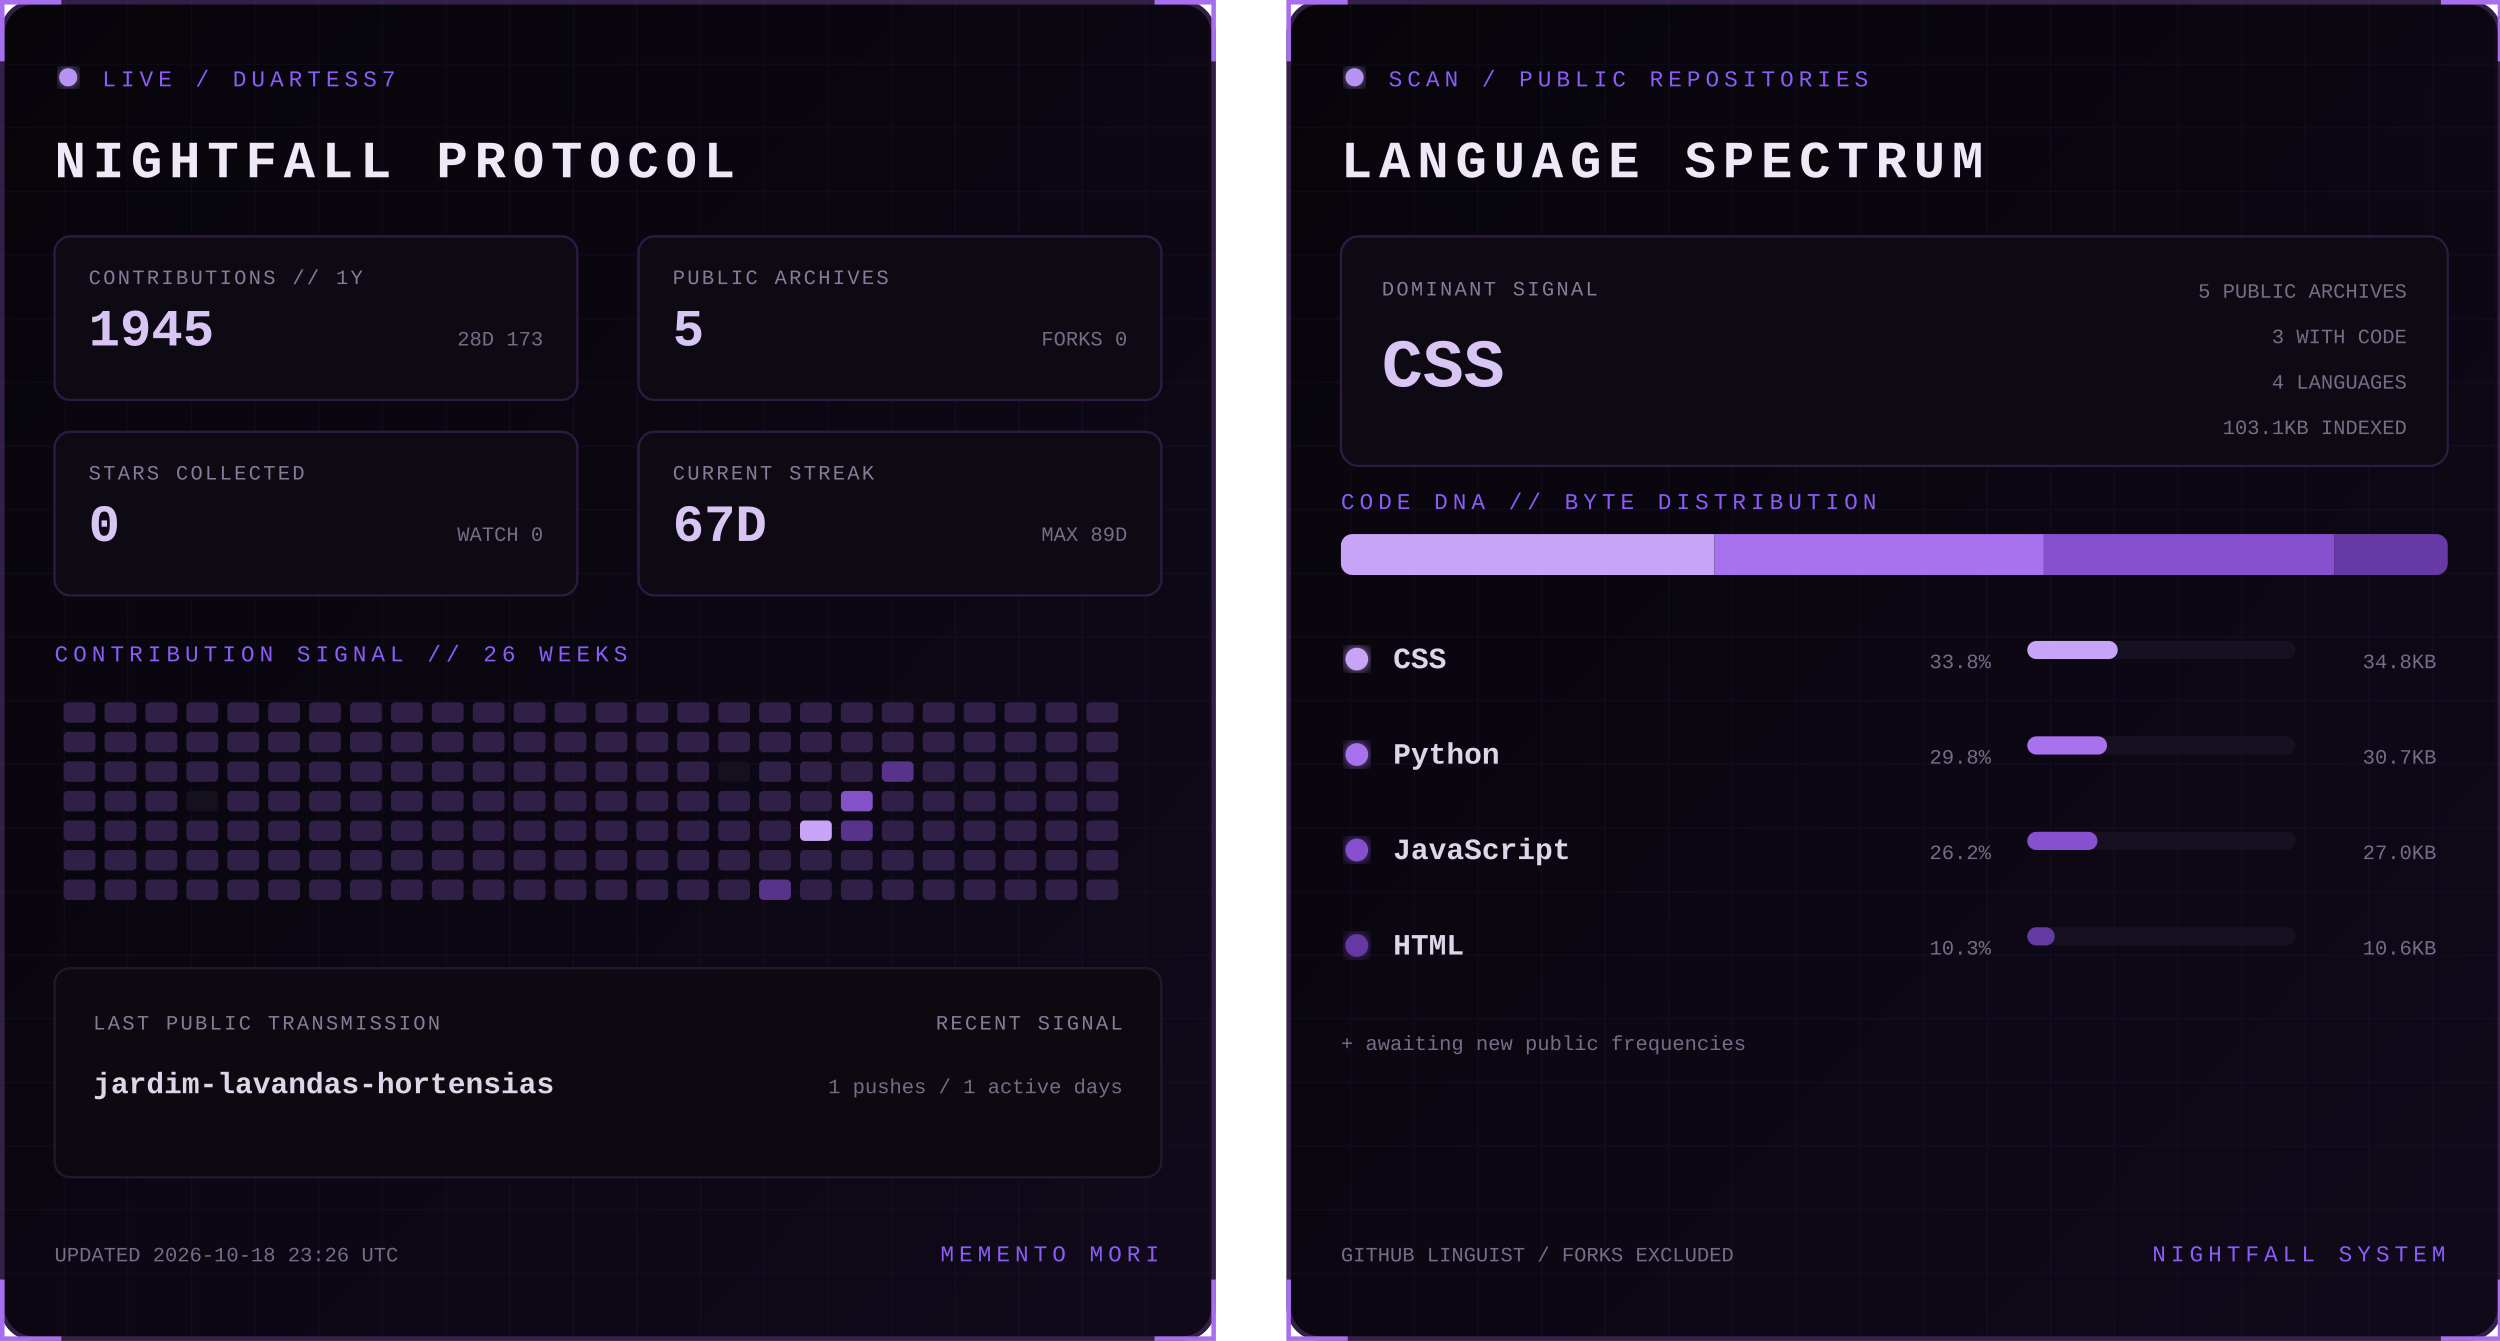
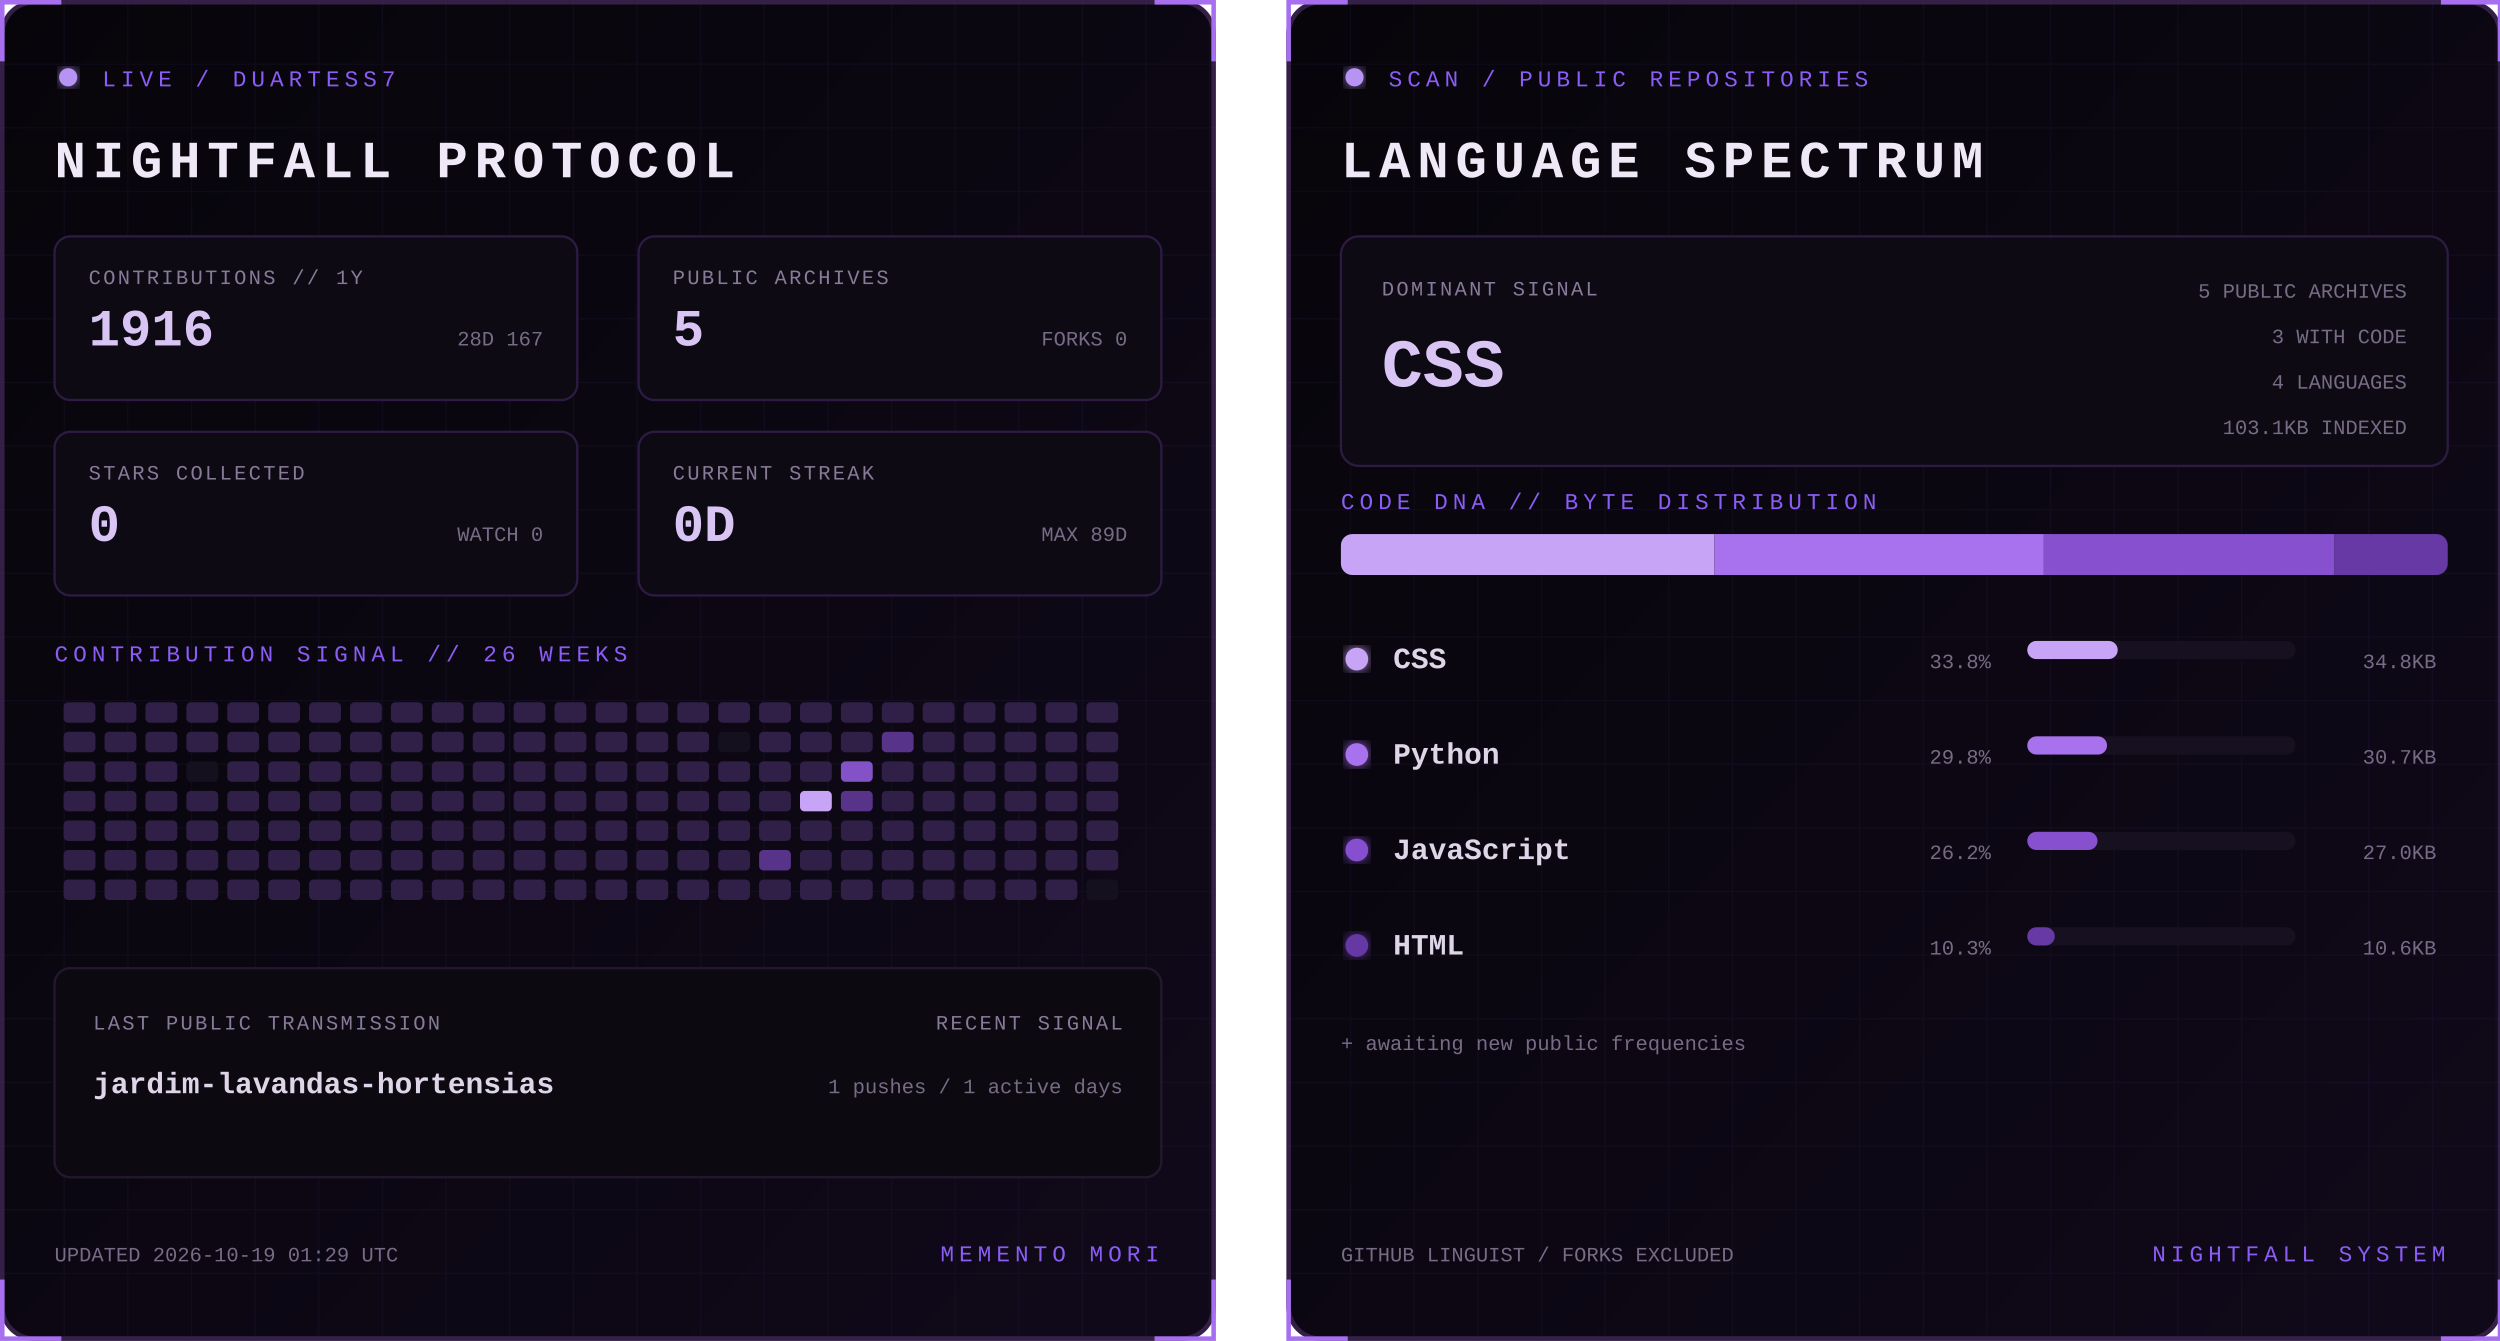
<svg xmlns="http://www.w3.org/2000/svg" width="1100" height="590" viewBox="0 0 1100 590" role="img" aria-labelledby="title desc">
  <defs>
    <linearGradient id="bg" x1="0" y1="0" x2="1" y2="1">
      <stop stop-color="#07050a" />
      <stop offset="1" stop-color="#10091a" />
    </linearGradient>
    <filter id="glow">
      <feGaussianBlur stdDeviation="3" result="b" />
      <feMerge>
        <feMergeNode in="b" />
        <feMergeNode in="SourceGraphic" />
      </feMerge>
    </filter>
    <pattern id="grid" width="28" height="28" patternUnits="userSpaceOnUse">
      <path d="M28 0H0V28" fill="none" stroke="#8b5cf6" stroke-opacity=".055" />
    </pattern>
    <clipPath id="dna">
      <rect x="24" y="235" width="487" height="18" rx="5" />
    </clipPath>
    <style>
      text { font-family: Consolas, 'Courier New', monospace; }
      .kicker { fill:#8b5cf6; font-size:10px; letter-spacing:2.2px; }
      .title { fill:#eee8f7; font-size:23px; font-weight:700; letter-spacing:3px; }
      .label { fill:#887a99; font-size:9px; letter-spacing:1px; }
      .stat { fill:#d8c5f4; font-size:23px; font-weight:700; }
      .detail,.pct { fill:#776b85; font-size:9px; }
      .lang { fill:#ded5e8; font-size:13px; font-weight:700; }
      .hero { fill:#d8c5f4; font-size:30px; font-weight:700; }
      .blink { animation:blink 1.6s step-end infinite; }
      @keyframes blink { 50% { opacity:.25 } }
    </style>
  </defs>
  <g>
    <rect x="1" y="1" width="533" height="588" rx="14" fill="url(#bg)" stroke="#342047" stroke-width="2" />
    <rect x="1" y="1" width="533" height="588" rx="14" fill="url(#grid)" />
    <path d="M27 1H1v26 M508 1h26v26 M534 563v26h-26 M27 589H1v-26" stroke="#a76ff0" stroke-width="2" fill="none" />
    <circle cx="30" cy="34" r="4" fill="#b794f4" filter="url(#glow)" class="blink" />
    <text x="45" y="38" class="kicker">LIVE / DUARTESS7</text>
    <text x="24" y="78" class="title">NIGHTFALL PROTOCOL</text>
    <g transform="translate(24 104)">
      <rect width="230" height="72" rx="7" fill="#0d0a13" stroke="#2d1b43" />
      <text x="15" y="21" class="label">CONTRIBUTIONS // 1Y</text>
-       <text x="15" y="48" class="stat">1945</text>
-       <text x="215" y="48" text-anchor="end" class="detail">28D 173</text>
+       <text x="15" y="48" class="stat">1916</text>
+       <text x="215" y="48" text-anchor="end" class="detail">28D 167</text>
    </g>
    <g transform="translate(281 104)">
      <rect width="230" height="72" rx="7" fill="#0d0a13" stroke="#2d1b43" />
      <text x="15" y="21" class="label">PUBLIC ARCHIVES</text>
      <text x="15" y="48" class="stat">5</text>
      <text x="215" y="48" text-anchor="end" class="detail">FORKS 0</text>
    </g>
    <g transform="translate(24 190)">
      <rect width="230" height="72" rx="7" fill="#0d0a13" stroke="#2d1b43" />
      <text x="15" y="21" class="label">STARS COLLECTED</text>
      <text x="15" y="48" class="stat">0</text>
      <text x="215" y="48" text-anchor="end" class="detail">WATCH 0</text>
    </g>
    <g transform="translate(281 190)">
      <rect width="230" height="72" rx="7" fill="#0d0a13" stroke="#2d1b43" />
      <text x="15" y="21" class="label">CURRENT STREAK</text>
-       <text x="15" y="48" class="stat">67D</text>
+       <text x="15" y="48" class="stat">0D</text>
      <text x="215" y="48" text-anchor="end" class="detail">MAX 89D</text>
    </g>
    <text x="24" y="291" class="kicker">CONTRIBUTION SIGNAL // 26 WEEKS</text>
    <g>
      <rect x="28" y="309" width="14" height="9" rx="2" fill="#302047" />
      <rect x="28" y="322" width="14" height="9" rx="2" fill="#302047" />
      <rect x="28" y="335" width="14" height="9" rx="2" fill="#302047" />
      <rect x="28" y="348" width="14" height="9" rx="2" fill="#302047" />
      <rect x="28" y="361" width="14" height="9" rx="2" fill="#302047" />
      <rect x="28" y="374" width="14" height="9" rx="2" fill="#302047" />
      <rect x="28" y="387" width="14" height="9" rx="2" fill="#302047" />
      <rect x="46" y="309" width="14" height="9" rx="2" fill="#302047" />
      <rect x="46" y="322" width="14" height="9" rx="2" fill="#302047" />
      <rect x="46" y="335" width="14" height="9" rx="2" fill="#302047" />
      <rect x="46" y="348" width="14" height="9" rx="2" fill="#302047" />
      <rect x="46" y="361" width="14" height="9" rx="2" fill="#302047" />
      <rect x="46" y="374" width="14" height="9" rx="2" fill="#302047" />
      <rect x="46" y="387" width="14" height="9" rx="2" fill="#302047" />
      <rect x="64" y="309" width="14" height="9" rx="2" fill="#302047" />
      <rect x="64" y="322" width="14" height="9" rx="2" fill="#302047" />
      <rect x="64" y="335" width="14" height="9" rx="2" fill="#302047" />
      <rect x="64" y="348" width="14" height="9" rx="2" fill="#302047" />
      <rect x="64" y="361" width="14" height="9" rx="2" fill="#302047" />
      <rect x="64" y="374" width="14" height="9" rx="2" fill="#302047" />
      <rect x="64" y="387" width="14" height="9" rx="2" fill="#302047" />
      <rect x="82" y="309" width="14" height="9" rx="2" fill="#302047" />
      <rect x="82" y="322" width="14" height="9" rx="2" fill="#302047" />
-       <rect x="82" y="335" width="14" height="9" rx="2" fill="#302047" />
-       <rect x="82" y="348" width="14" height="9" rx="2" fill="#15101d" />
+       <rect x="82" y="335" width="14" height="9" rx="2" fill="#15101d" />
+       <rect x="82" y="348" width="14" height="9" rx="2" fill="#302047" />
      <rect x="82" y="361" width="14" height="9" rx="2" fill="#302047" />
      <rect x="82" y="374" width="14" height="9" rx="2" fill="#302047" />
      <rect x="82" y="387" width="14" height="9" rx="2" fill="#302047" />
      <rect x="100" y="309" width="14" height="9" rx="2" fill="#302047" />
      <rect x="100" y="322" width="14" height="9" rx="2" fill="#302047" />
      <rect x="100" y="335" width="14" height="9" rx="2" fill="#302047" />
      <rect x="100" y="348" width="14" height="9" rx="2" fill="#302047" />
      <rect x="100" y="361" width="14" height="9" rx="2" fill="#302047" />
      <rect x="100" y="374" width="14" height="9" rx="2" fill="#302047" />
      <rect x="100" y="387" width="14" height="9" rx="2" fill="#302047" />
      <rect x="118" y="309" width="14" height="9" rx="2" fill="#302047" />
      <rect x="118" y="322" width="14" height="9" rx="2" fill="#302047" />
      <rect x="118" y="335" width="14" height="9" rx="2" fill="#302047" />
      <rect x="118" y="348" width="14" height="9" rx="2" fill="#302047" />
      <rect x="118" y="361" width="14" height="9" rx="2" fill="#302047" />
      <rect x="118" y="374" width="14" height="9" rx="2" fill="#302047" />
      <rect x="118" y="387" width="14" height="9" rx="2" fill="#302047" />
      <rect x="136" y="309" width="14" height="9" rx="2" fill="#302047" />
      <rect x="136" y="322" width="14" height="9" rx="2" fill="#302047" />
      <rect x="136" y="335" width="14" height="9" rx="2" fill="#302047" />
      <rect x="136" y="348" width="14" height="9" rx="2" fill="#302047" />
      <rect x="136" y="361" width="14" height="9" rx="2" fill="#302047" />
      <rect x="136" y="374" width="14" height="9" rx="2" fill="#302047" />
      <rect x="136" y="387" width="14" height="9" rx="2" fill="#302047" />
      <rect x="154" y="309" width="14" height="9" rx="2" fill="#302047" />
      <rect x="154" y="322" width="14" height="9" rx="2" fill="#302047" />
      <rect x="154" y="335" width="14" height="9" rx="2" fill="#302047" />
      <rect x="154" y="348" width="14" height="9" rx="2" fill="#302047" />
      <rect x="154" y="361" width="14" height="9" rx="2" fill="#302047" />
      <rect x="154" y="374" width="14" height="9" rx="2" fill="#302047" />
      <rect x="154" y="387" width="14" height="9" rx="2" fill="#302047" />
      <rect x="172" y="309" width="14" height="9" rx="2" fill="#302047" />
      <rect x="172" y="322" width="14" height="9" rx="2" fill="#302047" />
      <rect x="172" y="335" width="14" height="9" rx="2" fill="#302047" />
      <rect x="172" y="348" width="14" height="9" rx="2" fill="#302047" />
      <rect x="172" y="361" width="14" height="9" rx="2" fill="#302047" />
      <rect x="172" y="374" width="14" height="9" rx="2" fill="#302047" />
      <rect x="172" y="387" width="14" height="9" rx="2" fill="#302047" />
      <rect x="190" y="309" width="14" height="9" rx="2" fill="#302047" />
      <rect x="190" y="322" width="14" height="9" rx="2" fill="#302047" />
      <rect x="190" y="335" width="14" height="9" rx="2" fill="#302047" />
      <rect x="190" y="348" width="14" height="9" rx="2" fill="#302047" />
      <rect x="190" y="361" width="14" height="9" rx="2" fill="#302047" />
      <rect x="190" y="374" width="14" height="9" rx="2" fill="#302047" />
      <rect x="190" y="387" width="14" height="9" rx="2" fill="#302047" />
      <rect x="208" y="309" width="14" height="9" rx="2" fill="#302047" />
      <rect x="208" y="322" width="14" height="9" rx="2" fill="#302047" />
      <rect x="208" y="335" width="14" height="9" rx="2" fill="#302047" />
      <rect x="208" y="348" width="14" height="9" rx="2" fill="#302047" />
      <rect x="208" y="361" width="14" height="9" rx="2" fill="#302047" />
      <rect x="208" y="374" width="14" height="9" rx="2" fill="#302047" />
      <rect x="208" y="387" width="14" height="9" rx="2" fill="#302047" />
      <rect x="226" y="309" width="14" height="9" rx="2" fill="#302047" />
      <rect x="226" y="322" width="14" height="9" rx="2" fill="#302047" />
      <rect x="226" y="335" width="14" height="9" rx="2" fill="#302047" />
      <rect x="226" y="348" width="14" height="9" rx="2" fill="#302047" />
      <rect x="226" y="361" width="14" height="9" rx="2" fill="#302047" />
      <rect x="226" y="374" width="14" height="9" rx="2" fill="#302047" />
      <rect x="226" y="387" width="14" height="9" rx="2" fill="#302047" />
      <rect x="244" y="309" width="14" height="9" rx="2" fill="#302047" />
      <rect x="244" y="322" width="14" height="9" rx="2" fill="#302047" />
      <rect x="244" y="335" width="14" height="9" rx="2" fill="#302047" />
      <rect x="244" y="348" width="14" height="9" rx="2" fill="#302047" />
      <rect x="244" y="361" width="14" height="9" rx="2" fill="#302047" />
      <rect x="244" y="374" width="14" height="9" rx="2" fill="#302047" />
      <rect x="244" y="387" width="14" height="9" rx="2" fill="#302047" />
      <rect x="262" y="309" width="14" height="9" rx="2" fill="#302047" />
      <rect x="262" y="322" width="14" height="9" rx="2" fill="#302047" />
      <rect x="262" y="335" width="14" height="9" rx="2" fill="#302047" />
      <rect x="262" y="348" width="14" height="9" rx="2" fill="#302047" />
      <rect x="262" y="361" width="14" height="9" rx="2" fill="#302047" />
      <rect x="262" y="374" width="14" height="9" rx="2" fill="#302047" />
      <rect x="262" y="387" width="14" height="9" rx="2" fill="#302047" />
      <rect x="280" y="309" width="14" height="9" rx="2" fill="#302047" />
      <rect x="280" y="322" width="14" height="9" rx="2" fill="#302047" />
      <rect x="280" y="335" width="14" height="9" rx="2" fill="#302047" />
      <rect x="280" y="348" width="14" height="9" rx="2" fill="#302047" />
      <rect x="280" y="361" width="14" height="9" rx="2" fill="#302047" />
      <rect x="280" y="374" width="14" height="9" rx="2" fill="#302047" />
      <rect x="280" y="387" width="14" height="9" rx="2" fill="#302047" />
      <rect x="298" y="309" width="14" height="9" rx="2" fill="#302047" />
      <rect x="298" y="322" width="14" height="9" rx="2" fill="#302047" />
      <rect x="298" y="335" width="14" height="9" rx="2" fill="#302047" />
      <rect x="298" y="348" width="14" height="9" rx="2" fill="#302047" />
      <rect x="298" y="361" width="14" height="9" rx="2" fill="#302047" />
      <rect x="298" y="374" width="14" height="9" rx="2" fill="#302047" />
      <rect x="298" y="387" width="14" height="9" rx="2" fill="#302047" />
      <rect x="316" y="309" width="14" height="9" rx="2" fill="#302047" />
-       <rect x="316" y="322" width="14" height="9" rx="2" fill="#302047" />
-       <rect x="316" y="335" width="14" height="9" rx="2" fill="#15101d" />
+       <rect x="316" y="322" width="14" height="9" rx="2" fill="#15101d" />
+       <rect x="316" y="335" width="14" height="9" rx="2" fill="#302047" />
      <rect x="316" y="348" width="14" height="9" rx="2" fill="#302047" />
      <rect x="316" y="361" width="14" height="9" rx="2" fill="#302047" />
      <rect x="316" y="374" width="14" height="9" rx="2" fill="#302047" />
      <rect x="316" y="387" width="14" height="9" rx="2" fill="#302047" />
      <rect x="334" y="309" width="14" height="9" rx="2" fill="#302047" />
      <rect x="334" y="322" width="14" height="9" rx="2" fill="#302047" />
      <rect x="334" y="335" width="14" height="9" rx="2" fill="#302047" />
      <rect x="334" y="348" width="14" height="9" rx="2" fill="#302047" />
      <rect x="334" y="361" width="14" height="9" rx="2" fill="#302047" />
-       <rect x="334" y="374" width="14" height="9" rx="2" fill="#302047" />
-       <rect x="334" y="387" width="14" height="9" rx="2" fill="#57338a" />
+       <rect x="334" y="374" width="14" height="9" rx="2" fill="#57338a" />
+       <rect x="334" y="387" width="14" height="9" rx="2" fill="#302047" />
      <rect x="352" y="309" width="14" height="9" rx="2" fill="#302047" />
      <rect x="352" y="322" width="14" height="9" rx="2" fill="#302047" />
      <rect x="352" y="335" width="14" height="9" rx="2" fill="#302047" />
-       <rect x="352" y="348" width="14" height="9" rx="2" fill="#302047" />
-       <rect x="352" y="361" width="14" height="9" rx="2" fill="#c7a4f6" />
+       <rect x="352" y="348" width="14" height="9" rx="2" fill="#c7a4f6" />
+       <rect x="352" y="361" width="14" height="9" rx="2" fill="#302047" />
      <rect x="352" y="374" width="14" height="9" rx="2" fill="#302047" />
      <rect x="352" y="387" width="14" height="9" rx="2" fill="#302047" />
      <rect x="370" y="309" width="14" height="9" rx="2" fill="#302047" />
      <rect x="370" y="322" width="14" height="9" rx="2" fill="#302047" />
-       <rect x="370" y="335" width="14" height="9" rx="2" fill="#302047" />
-       <rect x="370" y="348" width="14" height="9" rx="2" fill="#8452c7" />
-       <rect x="370" y="361" width="14" height="9" rx="2" fill="#57338a" />
+       <rect x="370" y="335" width="14" height="9" rx="2" fill="#8452c7" />
+       <rect x="370" y="348" width="14" height="9" rx="2" fill="#57338a" />
+       <rect x="370" y="361" width="14" height="9" rx="2" fill="#302047" />
      <rect x="370" y="374" width="14" height="9" rx="2" fill="#302047" />
      <rect x="370" y="387" width="14" height="9" rx="2" fill="#302047" />
      <rect x="388" y="309" width="14" height="9" rx="2" fill="#302047" />
-       <rect x="388" y="322" width="14" height="9" rx="2" fill="#302047" />
-       <rect x="388" y="335" width="14" height="9" rx="2" fill="#57338a" />
+       <rect x="388" y="322" width="14" height="9" rx="2" fill="#57338a" />
+       <rect x="388" y="335" width="14" height="9" rx="2" fill="#302047" />
      <rect x="388" y="348" width="14" height="9" rx="2" fill="#302047" />
      <rect x="388" y="361" width="14" height="9" rx="2" fill="#302047" />
      <rect x="388" y="374" width="14" height="9" rx="2" fill="#302047" />
      <rect x="388" y="387" width="14" height="9" rx="2" fill="#302047" />
      <rect x="406" y="309" width="14" height="9" rx="2" fill="#302047" />
      <rect x="406" y="322" width="14" height="9" rx="2" fill="#302047" />
      <rect x="406" y="335" width="14" height="9" rx="2" fill="#302047" />
      <rect x="406" y="348" width="14" height="9" rx="2" fill="#302047" />
      <rect x="406" y="361" width="14" height="9" rx="2" fill="#302047" />
      <rect x="406" y="374" width="14" height="9" rx="2" fill="#302047" />
      <rect x="406" y="387" width="14" height="9" rx="2" fill="#302047" />
      <rect x="424" y="309" width="14" height="9" rx="2" fill="#302047" />
      <rect x="424" y="322" width="14" height="9" rx="2" fill="#302047" />
      <rect x="424" y="335" width="14" height="9" rx="2" fill="#302047" />
      <rect x="424" y="348" width="14" height="9" rx="2" fill="#302047" />
      <rect x="424" y="361" width="14" height="9" rx="2" fill="#302047" />
      <rect x="424" y="374" width="14" height="9" rx="2" fill="#302047" />
      <rect x="424" y="387" width="14" height="9" rx="2" fill="#302047" />
      <rect x="442" y="309" width="14" height="9" rx="2" fill="#302047" />
      <rect x="442" y="322" width="14" height="9" rx="2" fill="#302047" />
      <rect x="442" y="335" width="14" height="9" rx="2" fill="#302047" />
      <rect x="442" y="348" width="14" height="9" rx="2" fill="#302047" />
      <rect x="442" y="361" width="14" height="9" rx="2" fill="#302047" />
      <rect x="442" y="374" width="14" height="9" rx="2" fill="#302047" />
      <rect x="442" y="387" width="14" height="9" rx="2" fill="#302047" />
      <rect x="460" y="309" width="14" height="9" rx="2" fill="#302047" />
      <rect x="460" y="322" width="14" height="9" rx="2" fill="#302047" />
      <rect x="460" y="335" width="14" height="9" rx="2" fill="#302047" />
      <rect x="460" y="348" width="14" height="9" rx="2" fill="#302047" />
      <rect x="460" y="361" width="14" height="9" rx="2" fill="#302047" />
      <rect x="460" y="374" width="14" height="9" rx="2" fill="#302047" />
      <rect x="460" y="387" width="14" height="9" rx="2" fill="#302047" />
      <rect x="478" y="309" width="14" height="9" rx="2" fill="#302047" />
      <rect x="478" y="322" width="14" height="9" rx="2" fill="#302047" />
      <rect x="478" y="335" width="14" height="9" rx="2" fill="#302047" />
      <rect x="478" y="348" width="14" height="9" rx="2" fill="#302047" />
      <rect x="478" y="361" width="14" height="9" rx="2" fill="#302047" />
      <rect x="478" y="374" width="14" height="9" rx="2" fill="#302047" />
-       <rect x="478" y="387" width="14" height="9" rx="2" fill="#302047" />
+       <rect x="478" y="387" width="14" height="9" rx="2" fill="#15101d" />
    </g>
    <rect x="24" y="426" width="487" height="92" rx="7" fill="#0c0911" stroke="#24172f" />
    <text x="41" y="453" class="label">LAST PUBLIC TRANSMISSION</text>
    <text x="41" y="481" class="lang">jardim-lavandas-hortensias</text>
    <text x="494" y="453" text-anchor="end" class="label">RECENT SIGNAL</text>
    <text x="494" y="481" text-anchor="end" class="detail">1 pushes / 1 active days</text>
-     <text x="24" y="555" class="detail">UPDATED 2026-10-18 23:26 UTC</text>
+     <text x="24" y="555" class="detail">UPDATED 2026-10-19 01:29 UTC</text>
    <text x="510" y="555" text-anchor="end" class="kicker">MEMENTO MORI</text>
  </g>
  <g transform="translate(566)">
    <rect x="1" y="1" width="533" height="588" rx="14" fill="url(#bg)" stroke="#342047" stroke-width="2" />
    <rect x="1" y="1" width="533" height="588" rx="14" fill="url(#grid)" />
    <path d="M27 1H1v26 M508 1h26v26 M534 563v26h-26 M27 589H1v-26" stroke="#a76ff0" stroke-width="2" fill="none" />
    <circle cx="30" cy="34" r="4" fill="#b794f4" filter="url(#glow)" class="blink" />
    <text x="45" y="38" class="kicker">SCAN / PUBLIC REPOSITORIES</text>
    <text x="24" y="78" class="title">LANGUAGE SPECTRUM</text>
    <rect x="24" y="104" width="487" height="101" rx="8" fill="#0d0a13" stroke="#2d1b43" />
    <text x="42" y="130" class="label">DOMINANT SIGNAL</text>
    <text x="42" y="170" class="hero">CSS</text>
    <text x="493" y="131" text-anchor="end" class="detail">5 PUBLIC ARCHIVES</text>
    <text x="493" y="151" text-anchor="end" class="detail">3 WITH CODE</text>
    <text x="493" y="171" text-anchor="end" class="detail">4 LANGUAGES</text>
    <text x="493" y="191" text-anchor="end" class="detail">103.1KB INDEXED</text>
    <text x="24" y="224" class="kicker">CODE DNA // BYTE DISTRIBUTION</text>
    <rect x="24" y="235" width="487" height="18" rx="5" fill="#171020" />
    <g clip-path="url(#dna)">
      <rect x="24.0" y="235" width="164.4" height="18" fill="#c7a4f6" />
      <rect x="188.4" y="235" width="144.9" height="18" fill="#a871ed" />
      <rect x="333.3" y="235" width="127.7" height="18" fill="#8650cf" />
      <rect x="461.0" y="235" width="50.0" height="18" fill="#6639a4" />
    </g>
    <circle cx="31" cy="290" r="5" fill="#c7a4f6" filter="url(#glow)" />
    <text x="47" y="294" class="lang">CSS</text>
    <text x="310" y="294" text-anchor="end" class="pct">33.8%</text>
    <rect x="326" y="282" width="118" height="8" rx="4" fill="#171020" />
    <rect x="326" y="282" width="39.8" height="8" rx="4" fill="#c7a4f6" />
    <text x="506" y="294" text-anchor="end" class="detail">34.8KB</text>
    <circle cx="31" cy="332" r="5" fill="#a871ed" filter="url(#glow)" />
    <text x="47" y="336" class="lang">Python</text>
    <text x="310" y="336" text-anchor="end" class="pct">29.8%</text>
    <rect x="326" y="324" width="118" height="8" rx="4" fill="#171020" />
    <rect x="326" y="324" width="35.1" height="8" rx="4" fill="#a871ed" />
    <text x="506" y="336" text-anchor="end" class="detail">30.7KB</text>
    <circle cx="31" cy="374" r="5" fill="#8650cf" filter="url(#glow)" />
    <text x="47" y="378" class="lang">JavaScript</text>
    <text x="310" y="378" text-anchor="end" class="pct">26.2%</text>
    <rect x="326" y="366" width="118" height="8" rx="4" fill="#171020" />
    <rect x="326" y="366" width="30.9" height="8" rx="4" fill="#8650cf" />
    <text x="506" y="378" text-anchor="end" class="detail">27.0KB</text>
    <circle cx="31" cy="416" r="5" fill="#6639a4" filter="url(#glow)" />
    <text x="47" y="420" class="lang">HTML</text>
    <text x="310" y="420" text-anchor="end" class="pct">10.3%</text>
    <rect x="326" y="408" width="118" height="8" rx="4" fill="#171020" />
    <rect x="326" y="408" width="12.1" height="8" rx="4" fill="#6639a4" />
    <text x="506" y="420" text-anchor="end" class="detail">10.6KB</text>
    <text x="24" y="462" class="detail">+ awaiting new public frequencies</text>
    <text x="24" y="555" class="detail">GITHUB LINGUIST / FORKS EXCLUDED</text>
    <text x="510" y="555" text-anchor="end" class="kicker">NIGHTFALL SYSTEM</text>
  </g>
</svg>
